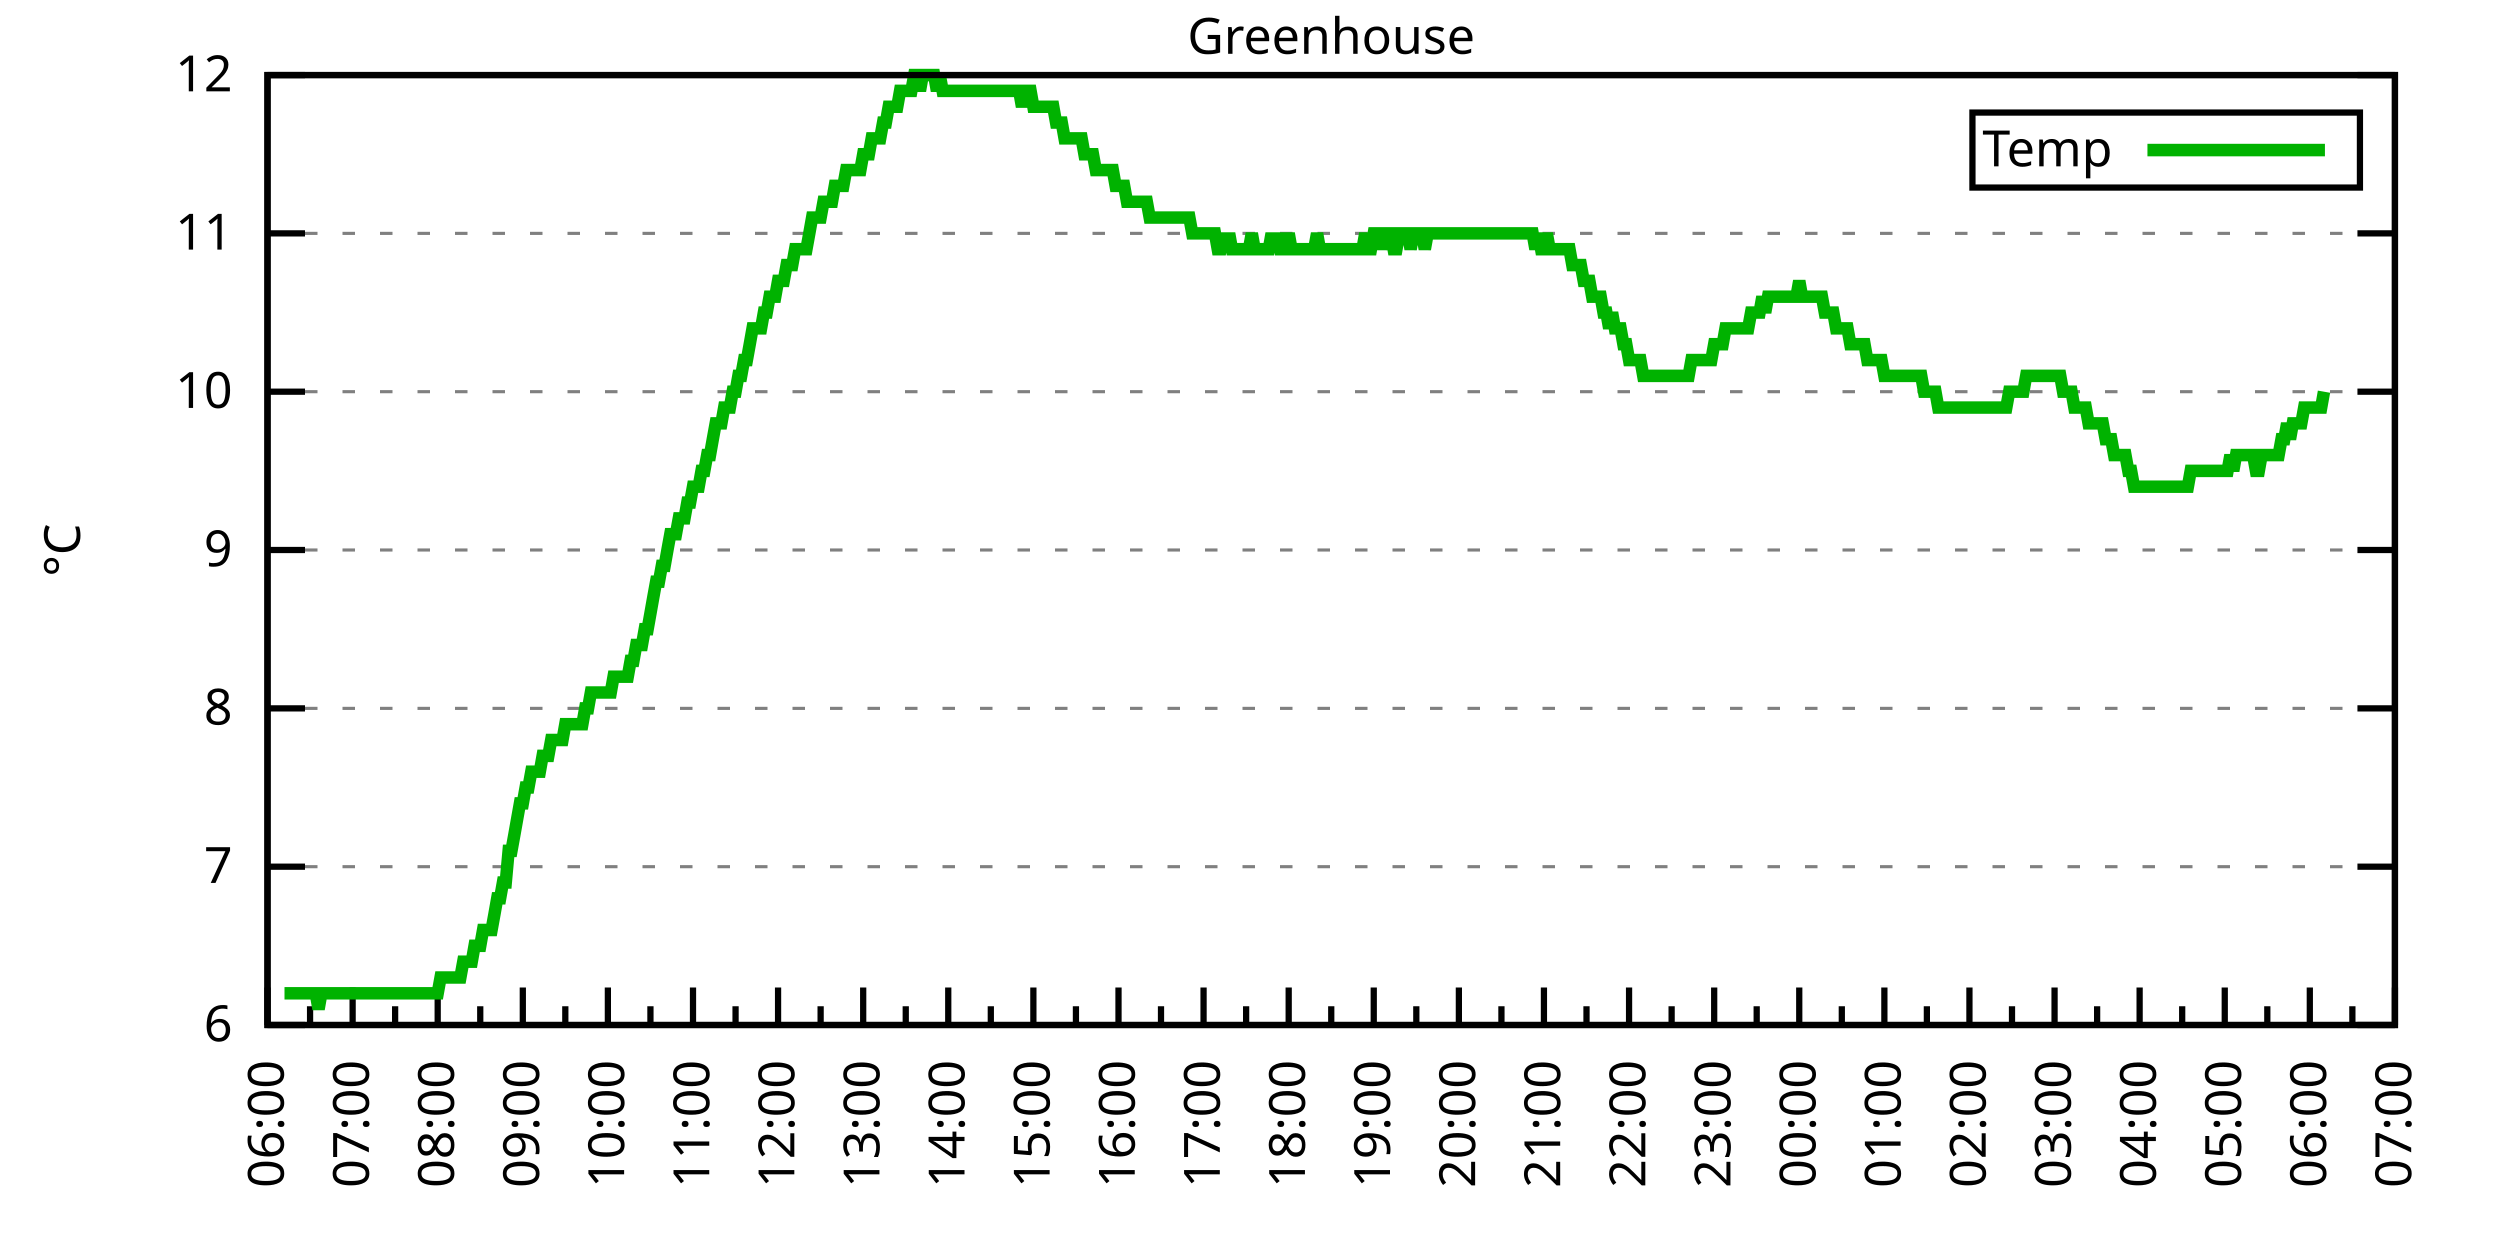
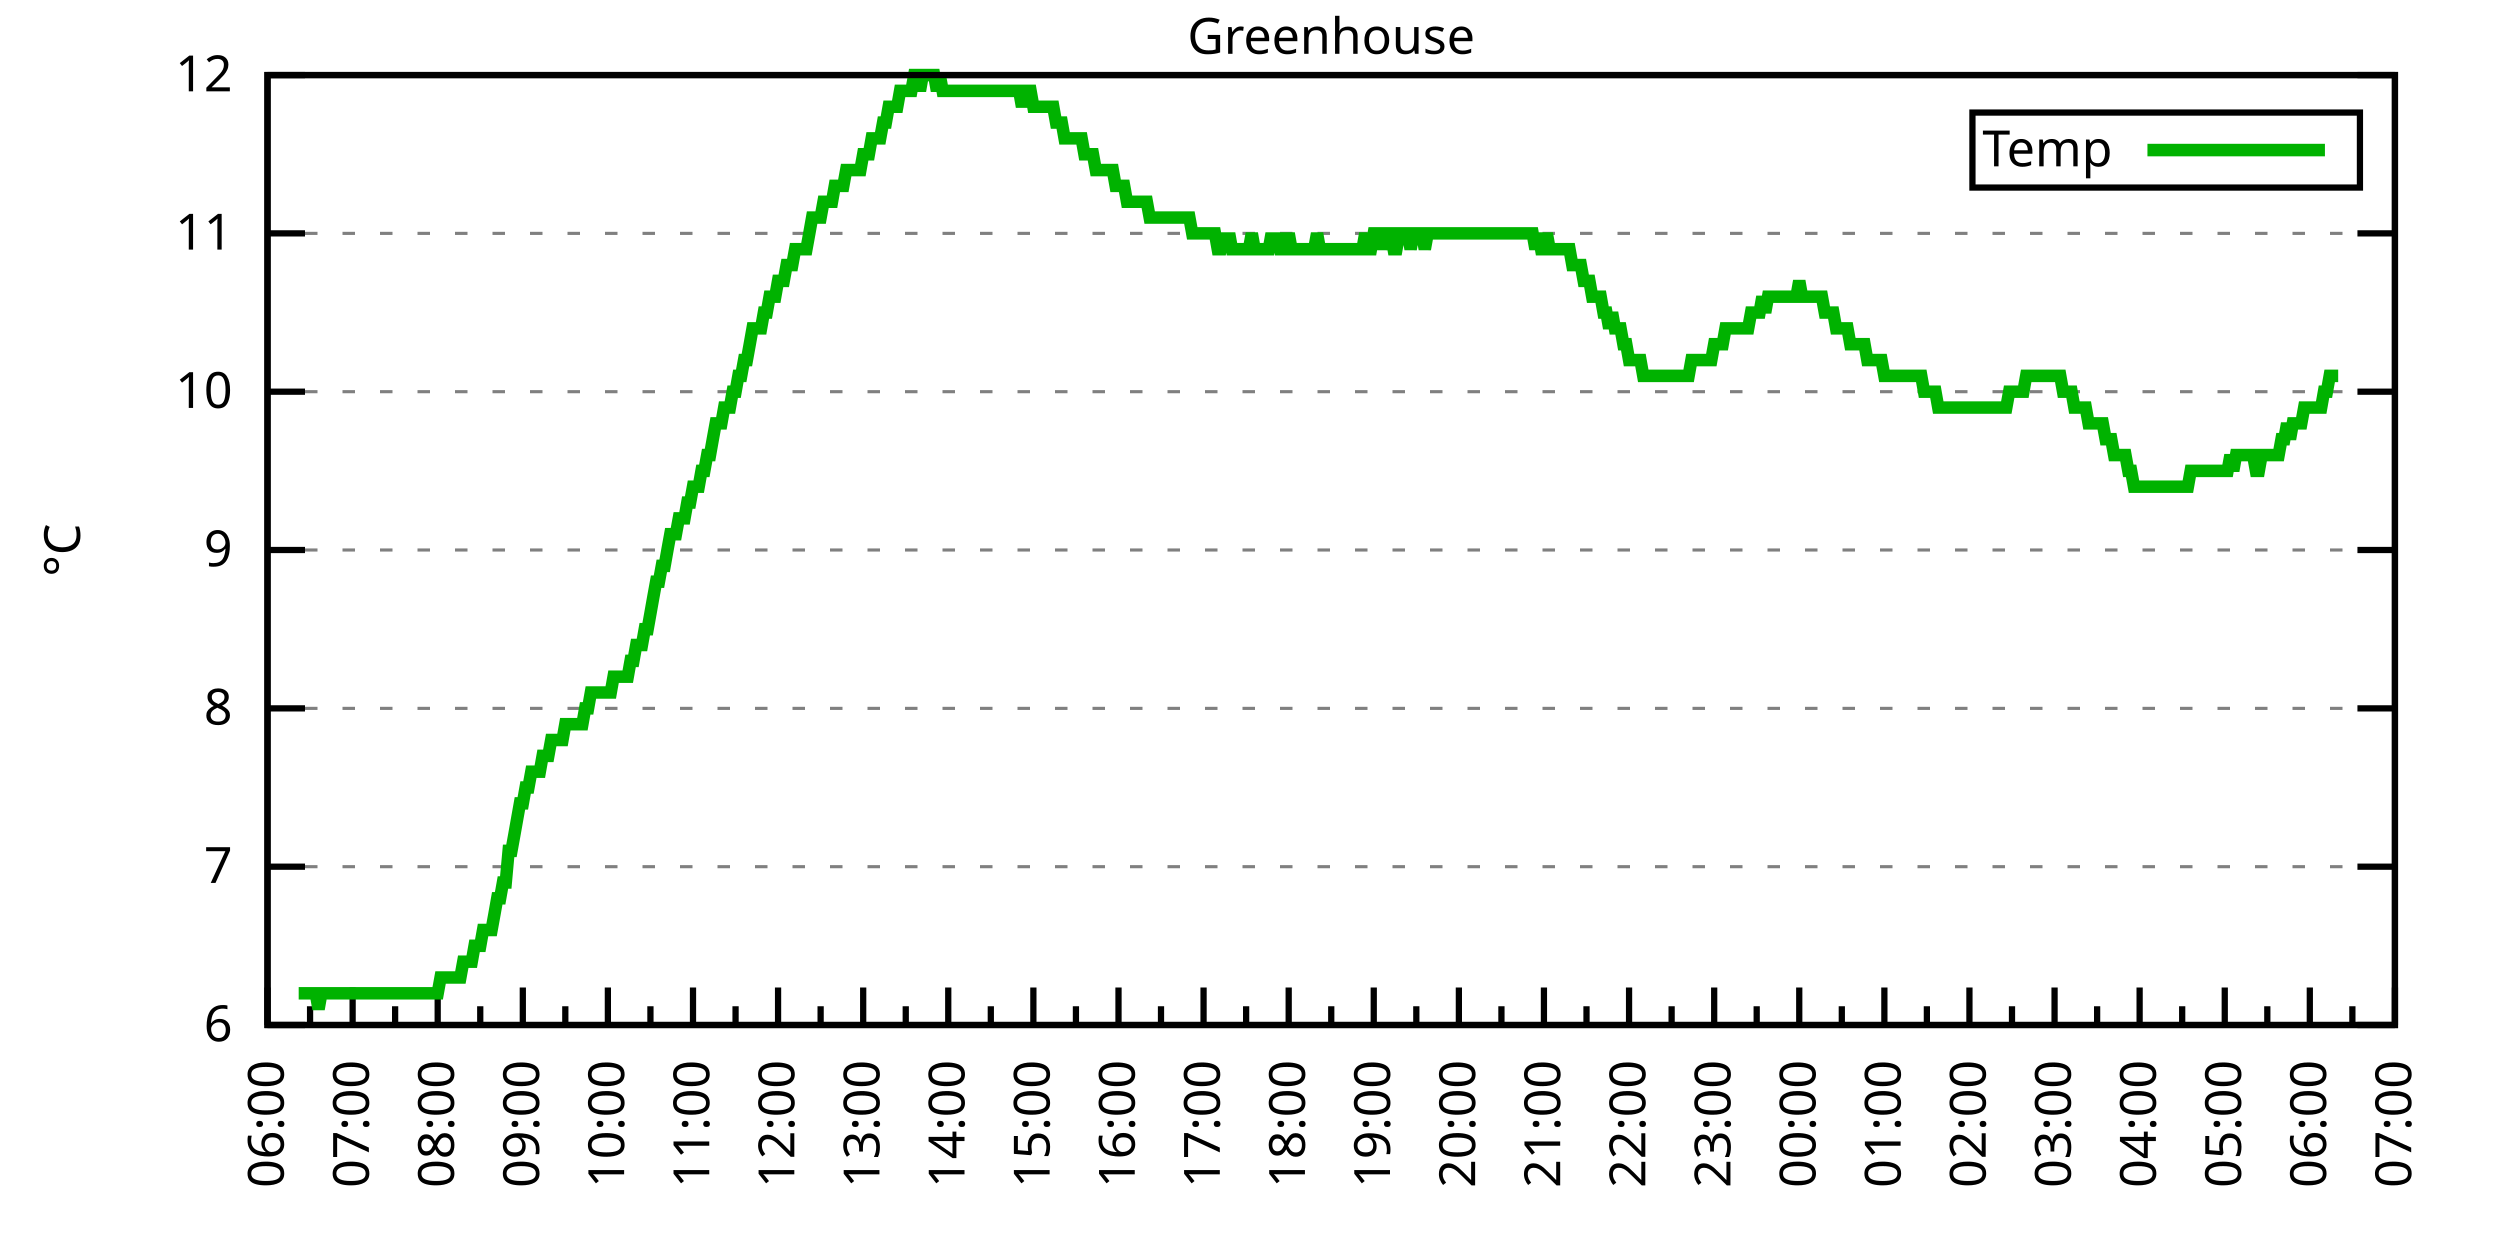
<svg xmlns="http://www.w3.org/2000/svg" xmlns:xlink="http://www.w3.org/1999/xlink" width="400" height="200" viewBox="0 0 400 200">
  <g id="gnuplot_canvas">
    <rect x="0" y="0" width="400" height="200" fill="none" />
    <defs>
      <circle id="gpDot" r="0.5" stroke-width="0.5" stroke="currentColor" />
      <path id="gpPt0" stroke-width="0.333" stroke="currentColor" d="M-1,0 h2 M0,-1 v2" />
      <path id="gpPt1" stroke-width="0.333" stroke="currentColor" d="M-1,-1 L1,1 M1,-1 L-1,1" />
      <path id="gpPt2" stroke-width="0.333" stroke="currentColor" d="M-1,0 L1,0 M0,-1 L0,1 M-1,-1 L1,1 M-1,1 L1,-1" />
      <rect id="gpPt3" stroke-width="0.333" stroke="currentColor" x="-1" y="-1" width="2" height="2" />
      <rect id="gpPt4" stroke-width="0.333" stroke="currentColor" fill="currentColor" x="-1" y="-1" width="2" height="2" />
      <circle id="gpPt5" stroke-width="0.333" stroke="currentColor" cx="0" cy="0" r="1" />
      <use xlink:href="#gpPt5" id="gpPt6" fill="currentColor" stroke="none" />
      <path id="gpPt7" stroke-width="0.333" stroke="currentColor" d="M0,-1.33 L-1.33,0.67 L1.33,0.67 z" />
      <use xlink:href="#gpPt7" id="gpPt8" fill="currentColor" stroke="none" />
      <use xlink:href="#gpPt7" id="gpPt9" stroke="currentColor" transform="rotate(180)" />
      <use xlink:href="#gpPt9" id="gpPt10" fill="currentColor" stroke="none" />
      <use xlink:href="#gpPt3" id="gpPt11" stroke="currentColor" transform="rotate(45)" />
      <use xlink:href="#gpPt11" id="gpPt12" fill="currentColor" stroke="none" />
      <path id="gpPt13" stroke-width="0.333" stroke="currentColor" d="M0,1.330 L1.265,0.411 L0.782,-1.067 L-0.782,-1.076 L-1.265,0.411 z" />
      <use xlink:href="#gpPt13" id="gpPt14" fill="currentColor" stroke="none" />
      <filter id="textbox" filterUnits="objectBoundingBox" x="0" y="0" height="1" width="1">
        <feFlood flood-color="white" flood-opacity="1" result="bgnd" />
        <feComposite in="SourceGraphic" in2="bgnd" operator="atop" />
      </filter>
      <filter id="greybox" filterUnits="objectBoundingBox" x="0" y="0" height="1" width="1">
        <feFlood flood-color="lightgrey" flood-opacity="1" result="grey" />
        <feComposite in="SourceGraphic" in2="grey" operator="atop" />
      </filter>
    </defs>
    <g fill="none" color="white" stroke="currentColor" stroke-width="1.00" stroke-linecap="butt" stroke-linejoin="miter">
</g>
    <g fill="none" color="black" stroke="currentColor" stroke-width="1.00" stroke-linecap="butt" stroke-linejoin="miter">
      <g stroke="none" shape-rendering="crispEdges">
        <polygon fill="rgb(255, 255, 255)" points="42.80,164.00 383.18,164.00 383.18,12.02 42.80,12.02 " />
      </g>
    </g>
    <g fill="none" color="black" stroke="currentColor" stroke-width="1.00" stroke-linecap="butt" stroke-linejoin="miter">
</g>
    <g fill="none" color="black" stroke="black" stroke-width="0.50" stroke-linecap="butt" stroke-linejoin="miter">
</g>
    <g fill="none" color="gray" stroke="currentColor" stroke-width="0.50" stroke-linecap="butt" stroke-linejoin="miter">
      <path stroke="gray" stroke-dasharray="2,4" class="gridline" d="M42.80,164.00 L383.19,164.00  " />
    </g>
    <g fill="none" color="gray" stroke="gray" stroke-width="1.00" stroke-linecap="butt" stroke-linejoin="miter">
</g>
    <g fill="none" color="black" stroke="currentColor" stroke-width="1.00" stroke-linecap="butt" stroke-linejoin="miter">
      <path stroke="black" d="M42.80,164.00 L48.80,164.00 M383.19,164.00 L377.19,164.00  " />
      <g transform="translate(37.20,166.60)" stroke="none" fill="black" font-family="Sans" font-size="8.00" text-anchor="end">
        <text>
          <tspan font-family="Sans"> 6</tspan>
        </text>
      </g>
    </g>
    <g fill="none" color="black" stroke="currentColor" stroke-width="1.00" stroke-linecap="butt" stroke-linejoin="miter">
</g>
    <g fill="none" color="black" stroke="black" stroke-width="0.50" stroke-linecap="butt" stroke-linejoin="miter">
</g>
    <g fill="none" color="gray" stroke="currentColor" stroke-width="0.50" stroke-linecap="butt" stroke-linejoin="miter">
      <path stroke="gray" stroke-dasharray="2,4" class="gridline" d="M42.80,138.67 L383.19,138.67  " />
    </g>
    <g fill="none" color="gray" stroke="gray" stroke-width="1.00" stroke-linecap="butt" stroke-linejoin="miter">
</g>
    <g fill="none" color="black" stroke="currentColor" stroke-width="1.00" stroke-linecap="butt" stroke-linejoin="miter">
      <path stroke="black" d="M42.80,138.67 L48.80,138.67 M383.19,138.67 L377.19,138.67  " />
      <g transform="translate(37.20,141.27)" stroke="none" fill="black" font-family="Sans" font-size="8.00" text-anchor="end">
        <text>
          <tspan font-family="Sans"> 7</tspan>
        </text>
      </g>
    </g>
    <g fill="none" color="black" stroke="currentColor" stroke-width="1.00" stroke-linecap="butt" stroke-linejoin="miter">
</g>
    <g fill="none" color="black" stroke="black" stroke-width="0.50" stroke-linecap="butt" stroke-linejoin="miter">
</g>
    <g fill="none" color="gray" stroke="currentColor" stroke-width="0.50" stroke-linecap="butt" stroke-linejoin="miter">
      <path stroke="gray" stroke-dasharray="2,4" class="gridline" d="M42.80,113.34 L383.19,113.34  " />
    </g>
    <g fill="none" color="gray" stroke="gray" stroke-width="1.00" stroke-linecap="butt" stroke-linejoin="miter">
</g>
    <g fill="none" color="black" stroke="currentColor" stroke-width="1.00" stroke-linecap="butt" stroke-linejoin="miter">
      <path stroke="black" d="M42.80,113.34 L48.80,113.34 M383.19,113.34 L377.19,113.34  " />
      <g transform="translate(37.20,115.94)" stroke="none" fill="black" font-family="Sans" font-size="8.00" text-anchor="end">
        <text>
          <tspan font-family="Sans"> 8</tspan>
        </text>
      </g>
    </g>
    <g fill="none" color="black" stroke="currentColor" stroke-width="1.00" stroke-linecap="butt" stroke-linejoin="miter">
</g>
    <g fill="none" color="black" stroke="black" stroke-width="0.50" stroke-linecap="butt" stroke-linejoin="miter">
</g>
    <g fill="none" color="gray" stroke="currentColor" stroke-width="0.50" stroke-linecap="butt" stroke-linejoin="miter">
      <path stroke="gray" stroke-dasharray="2,4" class="gridline" d="M42.80,88.00 L383.19,88.00  " />
    </g>
    <g fill="none" color="gray" stroke="gray" stroke-width="1.00" stroke-linecap="butt" stroke-linejoin="miter">
</g>
    <g fill="none" color="black" stroke="currentColor" stroke-width="1.00" stroke-linecap="butt" stroke-linejoin="miter">
      <path stroke="black" d="M42.80,88.00 L48.80,88.00 M383.19,88.00 L377.19,88.00  " />
      <g transform="translate(37.20,90.60)" stroke="none" fill="black" font-family="Sans" font-size="8.00" text-anchor="end">
        <text>
          <tspan font-family="Sans"> 9</tspan>
        </text>
      </g>
    </g>
    <g fill="none" color="black" stroke="currentColor" stroke-width="1.00" stroke-linecap="butt" stroke-linejoin="miter">
</g>
    <g fill="none" color="black" stroke="black" stroke-width="0.50" stroke-linecap="butt" stroke-linejoin="miter">
</g>
    <g fill="none" color="gray" stroke="currentColor" stroke-width="0.50" stroke-linecap="butt" stroke-linejoin="miter">
      <path stroke="gray" stroke-dasharray="2,4" class="gridline" d="M42.80,62.67 L383.19,62.67  " />
    </g>
    <g fill="none" color="gray" stroke="gray" stroke-width="1.00" stroke-linecap="butt" stroke-linejoin="miter">
</g>
    <g fill="none" color="black" stroke="currentColor" stroke-width="1.00" stroke-linecap="butt" stroke-linejoin="miter">
      <path stroke="black" d="M42.80,62.67 L48.80,62.67 M383.19,62.67 L377.19,62.67  " />
      <g transform="translate(37.20,65.27)" stroke="none" fill="black" font-family="Sans" font-size="8.00" text-anchor="end">
        <text>
          <tspan font-family="Sans"> 10</tspan>
        </text>
      </g>
    </g>
    <g fill="none" color="black" stroke="currentColor" stroke-width="1.00" stroke-linecap="butt" stroke-linejoin="miter">
</g>
    <g fill="none" color="black" stroke="black" stroke-width="0.50" stroke-linecap="butt" stroke-linejoin="miter">
</g>
    <g fill="none" color="gray" stroke="currentColor" stroke-width="0.50" stroke-linecap="butt" stroke-linejoin="miter">
      <path stroke="gray" stroke-dasharray="2,4" class="gridline" d="M42.80,37.34 L383.19,37.34  " />
    </g>
    <g fill="none" color="gray" stroke="gray" stroke-width="1.00" stroke-linecap="butt" stroke-linejoin="miter">
</g>
    <g fill="none" color="black" stroke="currentColor" stroke-width="1.00" stroke-linecap="butt" stroke-linejoin="miter">
      <path stroke="black" d="M42.80,37.34 L48.80,37.34 M383.19,37.34 L377.19,37.34  " />
      <g transform="translate(37.20,39.94)" stroke="none" fill="black" font-family="Sans" font-size="8.00" text-anchor="end">
        <text>
          <tspan font-family="Sans"> 11</tspan>
        </text>
      </g>
    </g>
    <g fill="none" color="black" stroke="currentColor" stroke-width="1.00" stroke-linecap="butt" stroke-linejoin="miter">
</g>
    <g fill="none" color="black" stroke="black" stroke-width="0.50" stroke-linecap="butt" stroke-linejoin="miter">
</g>
    <g fill="none" color="gray" stroke="currentColor" stroke-width="0.50" stroke-linecap="butt" stroke-linejoin="miter">
      <path stroke="gray" stroke-dasharray="2,4" class="gridline" d="M42.80,12.01 L383.19,12.01  " />
    </g>
    <g fill="none" color="gray" stroke="gray" stroke-width="1.00" stroke-linecap="butt" stroke-linejoin="miter">
</g>
    <g fill="none" color="black" stroke="currentColor" stroke-width="1.00" stroke-linecap="butt" stroke-linejoin="miter">
      <path stroke="black" d="M42.80,12.01 L48.80,12.01 M383.19,12.01 L377.19,12.01  " />
      <g transform="translate(37.20,14.61)" stroke="none" fill="black" font-family="Sans" font-size="8.00" text-anchor="end">
        <text>
          <tspan font-family="Sans"> 12</tspan>
        </text>
      </g>
    </g>
    <g fill="none" color="black" stroke="currentColor" stroke-width="1.00" stroke-linecap="butt" stroke-linejoin="miter">
      <path stroke="black" d="M42.80,164.00 L42.80,158.00  " />
      <g transform="translate(45.40,169.60) rotate(270)" stroke="none" fill="black" font-family="Sans" font-size="8.00" text-anchor="end">
        <text>
          <tspan font-family="Sans">06:00</tspan>
        </text>
      </g>
    </g>
    <g fill="none" color="black" stroke="currentColor" stroke-width="1.00" stroke-linecap="butt" stroke-linejoin="miter">
      <path stroke="black" d="M49.61,164.00 L49.61,161.00 M56.42,164.00 L56.42,158.00  " />
      <g transform="translate(59.02,169.60) rotate(270)" stroke="none" fill="black" font-family="Sans" font-size="8.00" text-anchor="end">
        <text>
          <tspan font-family="Sans">07:00</tspan>
        </text>
      </g>
    </g>
    <g fill="none" color="black" stroke="currentColor" stroke-width="1.00" stroke-linecap="butt" stroke-linejoin="miter">
      <path stroke="black" d="M63.22,164.00 L63.22,161.00 M70.03,164.00 L70.03,158.00  " />
      <g transform="translate(72.63,169.60) rotate(270)" stroke="none" fill="black" font-family="Sans" font-size="8.00" text-anchor="end">
        <text>
          <tspan font-family="Sans">08:00</tspan>
        </text>
      </g>
    </g>
    <g fill="none" color="black" stroke="currentColor" stroke-width="1.00" stroke-linecap="butt" stroke-linejoin="miter">
      <path stroke="black" d="M76.84,164.00 L76.84,161.00 M83.65,164.00 L83.65,158.00  " />
      <g transform="translate(86.25,169.60) rotate(270)" stroke="none" fill="black" font-family="Sans" font-size="8.00" text-anchor="end">
        <text>
          <tspan font-family="Sans">09:00</tspan>
        </text>
      </g>
    </g>
    <g fill="none" color="black" stroke="currentColor" stroke-width="1.00" stroke-linecap="butt" stroke-linejoin="miter">
      <path stroke="black" d="M90.45,164.00 L90.45,161.00 M97.26,164.00 L97.26,158.00  " />
      <g transform="translate(99.86,169.60) rotate(270)" stroke="none" fill="black" font-family="Sans" font-size="8.00" text-anchor="end">
        <text>
          <tspan font-family="Sans">10:00</tspan>
        </text>
      </g>
    </g>
    <g fill="none" color="black" stroke="currentColor" stroke-width="1.00" stroke-linecap="butt" stroke-linejoin="miter">
      <path stroke="black" d="M104.07,164.00 L104.07,161.00 M110.88,164.00 L110.88,158.00  " />
      <g transform="translate(113.48,169.60) rotate(270)" stroke="none" fill="black" font-family="Sans" font-size="8.00" text-anchor="end">
        <text>
          <tspan font-family="Sans">11:00</tspan>
        </text>
      </g>
    </g>
    <g fill="none" color="black" stroke="currentColor" stroke-width="1.00" stroke-linecap="butt" stroke-linejoin="miter">
      <path stroke="black" d="M117.69,164.00 L117.69,161.00 M124.49,164.00 L124.49,158.00  " />
      <g transform="translate(127.09,169.60) rotate(270)" stroke="none" fill="black" font-family="Sans" font-size="8.00" text-anchor="end">
        <text>
          <tspan font-family="Sans">12:00</tspan>
        </text>
      </g>
    </g>
    <g fill="none" color="black" stroke="currentColor" stroke-width="1.00" stroke-linecap="butt" stroke-linejoin="miter">
      <path stroke="black" d="M131.30,164.00 L131.30,161.00 M138.11,164.00 L138.11,158.00  " />
      <g transform="translate(140.71,169.60) rotate(270)" stroke="none" fill="black" font-family="Sans" font-size="8.00" text-anchor="end">
        <text>
          <tspan font-family="Sans">13:00</tspan>
        </text>
      </g>
    </g>
    <g fill="none" color="black" stroke="currentColor" stroke-width="1.00" stroke-linecap="butt" stroke-linejoin="miter">
      <path stroke="black" d="M144.92,164.00 L144.92,161.00 M151.72,164.00 L151.72,158.00  " />
      <g transform="translate(154.32,169.60) rotate(270)" stroke="none" fill="black" font-family="Sans" font-size="8.00" text-anchor="end">
        <text>
          <tspan font-family="Sans">14:00</tspan>
        </text>
      </g>
    </g>
    <g fill="none" color="black" stroke="currentColor" stroke-width="1.00" stroke-linecap="butt" stroke-linejoin="miter">
      <path stroke="black" d="M158.53,164.00 L158.53,161.00 M165.34,164.00 L165.34,158.00  " />
      <g transform="translate(167.94,169.60) rotate(270)" stroke="none" fill="black" font-family="Sans" font-size="8.00" text-anchor="end">
        <text>
          <tspan font-family="Sans">15:00</tspan>
        </text>
      </g>
    </g>
    <g fill="none" color="black" stroke="currentColor" stroke-width="1.00" stroke-linecap="butt" stroke-linejoin="miter">
      <path stroke="black" d="M172.15,164.00 L172.15,161.00 M178.96,164.00 L178.96,158.00  " />
      <g transform="translate(181.56,169.60) rotate(270)" stroke="none" fill="black" font-family="Sans" font-size="8.00" text-anchor="end">
        <text>
          <tspan font-family="Sans">16:00</tspan>
        </text>
      </g>
    </g>
    <g fill="none" color="black" stroke="currentColor" stroke-width="1.00" stroke-linecap="butt" stroke-linejoin="miter">
      <path stroke="black" d="M185.76,164.00 L185.76,161.00 M192.57,164.00 L192.57,158.00  " />
      <g transform="translate(195.17,169.60) rotate(270)" stroke="none" fill="black" font-family="Sans" font-size="8.00" text-anchor="end">
        <text>
          <tspan font-family="Sans">17:00</tspan>
        </text>
      </g>
    </g>
    <g fill="none" color="black" stroke="currentColor" stroke-width="1.00" stroke-linecap="butt" stroke-linejoin="miter">
      <path stroke="black" d="M199.38,164.00 L199.38,161.00 M206.19,164.00 L206.19,158.00  " />
      <g transform="translate(208.79,169.60) rotate(270)" stroke="none" fill="black" font-family="Sans" font-size="8.00" text-anchor="end">
        <text>
          <tspan font-family="Sans">18:00</tspan>
        </text>
      </g>
    </g>
    <g fill="none" color="black" stroke="currentColor" stroke-width="1.00" stroke-linecap="butt" stroke-linejoin="miter">
      <path stroke="black" d="M213.00,164.00 L213.00,161.00 M219.80,164.00 L219.80,158.00  " />
      <g transform="translate(222.40,169.60) rotate(270)" stroke="none" fill="black" font-family="Sans" font-size="8.00" text-anchor="end">
        <text>
          <tspan font-family="Sans">19:00</tspan>
        </text>
      </g>
    </g>
    <g fill="none" color="black" stroke="currentColor" stroke-width="1.00" stroke-linecap="butt" stroke-linejoin="miter">
      <path stroke="black" d="M226.61,164.00 L226.61,161.00 M233.42,164.00 L233.42,158.00  " />
      <g transform="translate(236.02,169.60) rotate(270)" stroke="none" fill="black" font-family="Sans" font-size="8.00" text-anchor="end">
        <text>
          <tspan font-family="Sans">20:00</tspan>
        </text>
      </g>
    </g>
    <g fill="none" color="black" stroke="currentColor" stroke-width="1.00" stroke-linecap="butt" stroke-linejoin="miter">
      <path stroke="black" d="M240.23,164.00 L240.23,161.00 M247.03,164.00 L247.03,158.00  " />
      <g transform="translate(249.63,169.60) rotate(270)" stroke="none" fill="black" font-family="Sans" font-size="8.00" text-anchor="end">
        <text>
          <tspan font-family="Sans">21:00</tspan>
        </text>
      </g>
    </g>
    <g fill="none" color="black" stroke="currentColor" stroke-width="1.00" stroke-linecap="butt" stroke-linejoin="miter">
      <path stroke="black" d="M253.84,164.00 L253.84,161.00 M260.65,164.00 L260.65,158.00  " />
      <g transform="translate(263.25,169.60) rotate(270)" stroke="none" fill="black" font-family="Sans" font-size="8.00" text-anchor="end">
        <text>
          <tspan font-family="Sans">22:00</tspan>
        </text>
      </g>
    </g>
    <g fill="none" color="black" stroke="currentColor" stroke-width="1.00" stroke-linecap="butt" stroke-linejoin="miter">
      <path stroke="black" d="M267.46,164.00 L267.46,161.00 M274.27,164.00 L274.27,158.00  " />
      <g transform="translate(276.87,169.60) rotate(270)" stroke="none" fill="black" font-family="Sans" font-size="8.00" text-anchor="end">
        <text>
          <tspan font-family="Sans">23:00</tspan>
        </text>
      </g>
    </g>
    <g fill="none" color="black" stroke="currentColor" stroke-width="1.00" stroke-linecap="butt" stroke-linejoin="miter">
      <path stroke="black" d="M281.07,164.00 L281.07,161.00 M287.88,164.00 L287.88,158.00  " />
      <g transform="translate(290.48,169.60) rotate(270)" stroke="none" fill="black" font-family="Sans" font-size="8.00" text-anchor="end">
        <text>
          <tspan font-family="Sans">00:00</tspan>
        </text>
      </g>
    </g>
    <g fill="none" color="black" stroke="currentColor" stroke-width="1.00" stroke-linecap="butt" stroke-linejoin="miter">
      <path stroke="black" d="M294.69,164.00 L294.69,161.00 M301.50,164.00 L301.50,158.00  " />
      <g transform="translate(304.10,169.60) rotate(270)" stroke="none" fill="black" font-family="Sans" font-size="8.00" text-anchor="end">
        <text>
          <tspan font-family="Sans">01:00</tspan>
        </text>
      </g>
    </g>
    <g fill="none" color="black" stroke="currentColor" stroke-width="1.00" stroke-linecap="butt" stroke-linejoin="miter">
      <path stroke="black" d="M308.30,164.00 L308.30,161.00 M315.11,164.00 L315.11,158.00  " />
      <g transform="translate(317.71,169.60) rotate(270)" stroke="none" fill="black" font-family="Sans" font-size="8.00" text-anchor="end">
        <text>
          <tspan font-family="Sans">02:00</tspan>
        </text>
      </g>
    </g>
    <g fill="none" color="black" stroke="currentColor" stroke-width="1.00" stroke-linecap="butt" stroke-linejoin="miter">
      <path stroke="black" d="M321.92,164.00 L321.92,161.00 M328.73,164.00 L328.73,158.00  " />
      <g transform="translate(331.33,169.60) rotate(270)" stroke="none" fill="black" font-family="Sans" font-size="8.00" text-anchor="end">
        <text>
          <tspan font-family="Sans">03:00</tspan>
        </text>
      </g>
    </g>
    <g fill="none" color="black" stroke="currentColor" stroke-width="1.00" stroke-linecap="butt" stroke-linejoin="miter">
      <path stroke="black" d="M335.54,164.00 L335.54,161.00 M342.34,164.00 L342.34,158.00  " />
      <g transform="translate(344.94,169.60) rotate(270)" stroke="none" fill="black" font-family="Sans" font-size="8.00" text-anchor="end">
        <text>
          <tspan font-family="Sans">04:00</tspan>
        </text>
      </g>
    </g>
    <g fill="none" color="black" stroke="currentColor" stroke-width="1.00" stroke-linecap="butt" stroke-linejoin="miter">
      <path stroke="black" d="M349.15,164.00 L349.15,161.00 M355.96,164.00 L355.96,158.00  " />
      <g transform="translate(358.56,169.60) rotate(270)" stroke="none" fill="black" font-family="Sans" font-size="8.00" text-anchor="end">
        <text>
          <tspan font-family="Sans">05:00</tspan>
        </text>
      </g>
    </g>
    <g fill="none" color="black" stroke="currentColor" stroke-width="1.00" stroke-linecap="butt" stroke-linejoin="miter">
      <path stroke="black" d="M362.77,164.00 L362.77,161.00 M369.57,164.00 L369.57,158.00  " />
      <g transform="translate(372.17,169.60) rotate(270)" stroke="none" fill="black" font-family="Sans" font-size="8.00" text-anchor="end">
        <text>
          <tspan font-family="Sans">06:00</tspan>
        </text>
      </g>
    </g>
    <g fill="none" color="black" stroke="currentColor" stroke-width="1.00" stroke-linecap="butt" stroke-linejoin="miter">
      <path stroke="black" d="M376.38,164.00 L376.38,161.00 M383.19,164.00 L383.19,158.00  " />
      <g transform="translate(385.79,169.60) rotate(270)" stroke="none" fill="black" font-family="Sans" font-size="8.00" text-anchor="end">
        <text>
          <tspan font-family="Sans">07:00</tspan>
        </text>
      </g>
    </g>
    <g fill="none" color="black" stroke="currentColor" stroke-width="1.00" stroke-linecap="butt" stroke-linejoin="miter">
</g>
    <g fill="none" color="black" stroke="currentColor" stroke-width="1.00" stroke-linecap="butt" stroke-linejoin="miter">
      <path stroke="black" d="M42.80,12.01 L42.80,164.00 L383.19,164.00 L383.19,12.01 L42.80,12.01 Z  " />
    </g>
    <g fill="none" color="black" stroke="currentColor" stroke-width="1.00" stroke-linecap="butt" stroke-linejoin="miter">
      <g transform="translate(12.80,88.01) rotate(270)" stroke="none" fill="black" font-family="Sans" font-size="8.00" text-anchor="middle">
        <text>
          <tspan font-family="Sans">°C</tspan>
        </text>
      </g>
    </g>
    <g fill="none" color="black" stroke="currentColor" stroke-width="1.00" stroke-linecap="butt" stroke-linejoin="miter">
</g>
    <g fill="none" color="black" stroke="currentColor" stroke-width="1.00" stroke-linecap="butt" stroke-linejoin="miter">
      <path stroke="black" d="M315.59,30.01 L315.59,18.01 L377.59,18.01 L377.59,30.01 L315.59,30.01 Z  " />
    </g>
    <g id="Greenhouse_plot_1">
      <g fill="none" color="white" stroke="black" stroke-width="2.00" stroke-linecap="butt" stroke-linejoin="miter">
</g>
      <g fill="none" color="black" stroke="currentColor" stroke-width="2.00" stroke-linecap="butt" stroke-linejoin="miter">
        <g transform="translate(337.99,26.61)" stroke="none" fill="black" font-family="Sans" font-size="8.00" text-anchor="end">
          <text>
            <tspan font-family="Sans">Temp</tspan>
          </text>
        </g>
      </g>
      <g fill="none" color="black" stroke="currentColor" stroke-width="2.00" stroke-linecap="butt" stroke-linejoin="miter">
-         <path stroke="rgb(  0, 178,   0)" d="M343.59,24.01 L371.99,24.01 M45.52,158.93 L45.98,158.93 L46.43,158.93 L46.88,158.93 L47.34,158.93 L47.79,158.93   L48.25,158.93 L48.70,158.93 L49.15,158.93 L49.61,158.93 L50.06,158.93 L50.52,158.93 L50.97,161.47 L51.42,158.93   L51.88,158.93 L52.33,158.93 L52.78,158.93 L53.24,158.93 L53.69,158.93 L54.15,158.93 L54.60,158.93 L55.05,158.93   L55.51,158.93 L55.96,158.93 L56.42,158.93 L56.87,158.93 L57.32,158.93 L57.78,158.93 L58.23,158.93 L58.68,158.93   L59.14,158.93 L59.59,158.93 L60.05,158.93 L60.50,158.93 L60.95,158.93 L61.41,158.93 L61.86,158.93 L62.32,158.93   L62.77,158.93 L63.22,158.93 L63.68,158.93 L64.13,158.93 L64.58,158.93 L65.04,158.93 L65.49,158.93 L65.95,158.93   L66.40,158.93 L66.85,158.93 L67.31,158.93 L67.76,158.93 L68.22,158.93 L68.67,158.93 L69.12,158.93 L69.58,158.93   L70.03,158.93 L70.49,156.40 L70.94,156.40 L71.39,156.40 L71.85,156.40 L72.30,156.40 L72.75,156.40 L73.21,156.40   L73.66,156.40 L74.12,153.87 L74.57,153.87 L75.02,153.87 L75.48,153.87 L75.93,151.33 L76.39,151.33 L76.84,151.33   L77.29,148.80 L77.75,148.80 L78.20,148.80 L78.65,148.80 L79.11,146.27 L79.56,143.73 L80.02,143.73 L80.47,141.20   L80.92,141.20 L81.38,136.14 L81.83,136.14 L82.29,133.60 L82.74,131.07 L83.19,128.54 L83.65,128.54 L84.10,126.00   L84.55,126.00 L85.01,123.47 L85.46,123.47 L85.92,123.47 L86.37,123.47 L86.82,120.94 L87.28,120.94 L87.73,120.94   L88.19,118.40 L88.64,118.40 L89.09,118.40 L89.55,118.40 L90.00,118.40 L90.45,115.87 L90.91,115.87 L91.36,115.87   L91.82,115.87 L92.27,115.87 L92.72,115.87 L93.18,115.87 L93.63,113.34 L94.09,113.34 L94.54,110.80 L94.99,110.80   L95.45,110.80 L95.90,110.80 L96.35,110.80 L96.81,110.80 L97.26,110.80 L97.72,110.80 L98.17,108.27 L98.62,108.27   L99.08,108.27 L99.53,108.27 L99.99,108.27 L100.44,108.27 L100.89,105.74 L101.35,105.74 L101.80,103.20 L102.25,103.20   L102.71,103.20 L103.16,100.67 L103.62,100.67 L104.07,98.14 L104.52,95.60 L104.98,93.07 L105.43,93.07 L105.89,90.54   L106.34,90.54 L106.79,88.00 L107.25,85.47 L107.70,85.47 L108.15,85.47 L108.61,82.94 L109.06,82.94 L109.52,82.94   L109.97,80.41 L110.42,80.41 L110.88,77.87 L111.33,77.87 L111.79,77.87 L112.24,75.34 L112.69,75.34 L113.15,72.81   L113.60,72.81 L114.05,70.27 L114.51,67.74 L114.96,67.74 L115.42,67.74 L115.87,65.21 L116.32,65.21 L116.78,65.21   L117.23,62.67 L117.69,62.67 L118.14,60.14 L118.59,60.14 L119.05,57.61 L119.50,57.61 L119.96,55.07 L120.41,52.54   L120.86,52.54 L121.32,52.54 L121.77,52.54 L122.22,50.01 L122.68,50.01 L123.13,47.47 L123.59,47.47 L124.04,47.47   L124.49,44.94 L124.95,44.94 L125.40,44.94 L125.86,42.41 L126.31,42.41 L126.76,42.41 L127.22,39.87 L127.67,39.87   L128.12,39.87 L128.58,39.87 L129.03,39.87 L129.49,37.34 L129.94,34.81 L130.39,34.81 L130.85,34.81 L131.30,34.81   L131.76,32.28 L132.21,32.28 L132.66,32.28 L133.12,32.28 L133.57,29.74 L134.02,29.74 L134.48,29.74 L134.93,29.74   L135.39,27.21 L135.84,27.21 L136.29,27.21 L136.75,27.21 L137.20,27.21 L137.66,27.21 L138.11,24.68 L138.56,24.68   L139.02,24.68 L139.47,22.14 L139.92,22.14 L140.38,22.14 L140.83,22.14 L141.29,19.61 L141.74,19.61 L142.19,17.08   L142.65,17.08 L143.10,17.08 L143.56,17.08 L144.01,14.54 L144.46,14.54 L144.92,14.54 L145.37,14.54 L145.82,14.54   L146.28,12.01 L146.73,12.01 L147.19,14.54 L147.64,12.01 L148.09,12.01 L148.55,12.01 L149.00,12.01 L149.46,12.01   L149.91,14.54 L150.36,12.01 L150.82,14.54 L151.27,14.54 L151.72,14.54 L152.18,14.54 L152.63,14.54 L153.09,14.54   L153.54,14.54 L153.99,14.54 L154.45,14.54 L154.90,14.54 L155.36,14.54 L155.81,14.54 L156.26,14.54 L156.72,14.54   L157.17,14.54 L157.62,14.54 L158.08,14.54 L158.53,14.54 L158.99,14.54 L159.44,14.54 L159.89,14.54 L160.35,14.54   L160.80,14.54 L161.26,14.54 L161.71,14.54 L162.16,14.54 L162.62,14.54 L163.07,14.54 L163.52,17.08 L163.98,14.54   L164.43,14.54 L164.89,14.54 L165.34,17.08 L165.79,17.08 L166.25,17.08 L166.70,17.08 L167.16,17.08 L167.61,17.08   L168.06,17.08 L168.52,17.08 L168.97,19.61 L169.43,19.61 L169.88,19.61 L170.33,22.14 L170.79,22.14 L171.24,22.14   L171.69,22.14 L172.15,22.14 L172.60,22.14 L173.06,22.14 L173.51,24.68 L173.96,24.68 L174.42,24.68 L174.87,24.68   L175.33,27.21 L175.78,27.21 L176.23,27.21 L176.69,27.21 L177.14,27.21 L177.59,27.21 L178.05,27.21 L178.50,29.74   L178.96,29.74 L179.41,29.74 L179.86,29.74 L180.32,32.28 L180.77,32.28 L181.23,32.28 L181.68,32.28 L182.13,32.28   L182.59,32.28 L183.04,32.28 L183.49,32.28 L183.95,34.81 L184.40,34.81 L184.86,34.81 L185.31,34.81 L185.76,34.81   L186.22,34.81 L186.67,34.81 L187.13,34.81 L187.58,34.81 L188.03,34.81 L188.49,34.81 L188.94,34.81 L189.39,34.81   L189.85,34.81 L190.30,34.81 L190.76,37.34 L191.21,37.34 L191.66,37.34 L192.12,37.34 L192.57,37.34 L193.03,37.34   L193.48,37.34 L193.93,37.34 L194.39,37.34 L194.84,39.87 L195.29,39.87 L195.75,37.34 L196.20,39.87 L196.66,37.34   L197.11,39.87 L197.56,39.87 L198.02,39.87 L198.47,39.87 L198.93,39.87 L199.38,39.87 L199.83,39.87 L200.29,37.34   L200.74,39.87 L201.19,39.87 L201.65,39.87 L202.10,39.87 L202.56,39.87 L203.01,39.87 L203.46,37.34 L203.92,39.87   L204.37,37.34 L204.83,39.87 L205.28,39.87 L205.73,39.87 L206.19,37.34 L206.64,39.87 L207.09,39.87 L207.55,39.87   L208.00,39.87 L208.46,39.87 L208.91,39.87 L209.36,39.87 L209.82,39.87 L210.27,39.87 L210.73,37.34 L211.18,39.87   L211.63,39.87 L212.09,39.87 L212.54,39.87 L213.00,39.87 L213.45,39.87 L213.90,39.87 L214.36,39.87 L214.81,39.87   L215.26,39.87 L215.72,39.87 L216.17,39.87 L216.63,39.87 L217.08,39.87 L217.53,39.87 L217.99,39.87 L218.44,37.34   L218.90,39.87 L219.35,39.87 L219.80,37.34 L220.26,37.34 L220.71,37.34 L221.16,39.87 L221.62,37.34 L222.07,37.34   L222.53,37.34 L222.98,39.87 L223.43,39.87 L223.89,37.34 L224.34,37.34 L224.80,37.34 L225.25,37.34 L225.70,39.87   L226.16,37.34 L226.61,37.34 L227.06,37.34 L227.52,37.34 L227.97,39.87 L228.43,37.34 L228.88,37.34 L229.33,37.34   L229.79,37.34 L230.24,37.34 L230.70,37.34 L231.15,37.34 L231.60,37.34 L232.06,37.34 L232.51,37.34 L232.96,37.34   L233.42,37.34 L233.87,37.34 L234.33,37.34 L234.78,37.34 L235.23,37.34 L235.69,37.34 L236.14,37.34 L236.60,37.34   L237.05,37.34 L237.50,37.34 L237.96,37.34 L238.41,37.34 L238.86,37.34 L239.32,37.34 L239.77,37.34 L240.23,37.34   L240.68,37.34 L241.13,37.34 L241.59,37.34 L242.04,37.34 L242.50,37.34 L242.95,37.34 L243.40,37.34 L243.86,37.34   L244.31,37.34 L244.76,37.34 L245.22,37.34 L245.67,39.87 L246.13,37.34 L246.58,39.87 L247.03,39.87 L247.49,37.34   L247.94,39.87 L248.40,39.87 L248.85,39.87 L249.30,39.87 L249.76,39.87 L250.21,39.87 L250.66,39.87 L251.12,39.87   L251.57,42.41 L252.03,42.41 L252.48,42.41 L252.93,42.41 L253.39,44.94 L253.84,44.94 L254.30,44.94 L254.75,47.47   L255.20,47.47 L255.66,47.47 L256.11,47.47 L256.56,50.01 L257.02,50.01 L257.47,52.54 L257.93,50.01 L258.38,52.54   L258.83,52.54 L259.29,52.54 L259.74,55.07 L260.20,55.07 L260.65,57.61 L261.10,57.61 L261.56,57.61 L262.01,57.61   L262.47,57.61 L262.92,60.14 L263.37,60.14 L263.83,60.14 L264.28,60.14 L264.73,60.14 L265.19,60.14 L265.64,60.14   L266.10,60.14 L266.55,60.14 L267.00,60.14 L267.46,60.14 L267.91,60.14 L268.37,60.14 L268.82,60.14 L269.27,60.14   L269.73,60.14 L270.18,60.14 L270.63,57.61 L271.09,57.61 L271.54,57.61 L272.00,57.61 L272.45,57.61 L272.90,57.61   L273.36,57.61 L273.81,57.61 L274.27,55.07 L274.72,55.07 L275.17,55.07 L275.63,55.07 L276.08,52.54 L276.53,52.54   L276.99,52.54 L277.44,52.54 L277.90,52.54 L278.35,52.54 L278.80,52.54 L279.26,52.54 L279.71,52.54 L280.17,50.01   L280.62,50.01 L281.07,50.01 L281.53,50.01 L281.98,47.47 L282.43,50.01 L282.89,47.47 L283.34,47.47 L283.80,47.47   L284.25,47.47 L284.70,47.47 L285.16,47.47 L285.61,47.47 L286.07,47.47 L286.52,47.47 L286.97,47.47 L287.43,47.47   L287.88,44.94 L288.33,47.47 L288.79,47.47 L289.24,47.47 L289.70,47.47 L290.15,47.47 L290.60,47.47 L291.06,47.47   L291.51,47.47 L291.97,50.01 L292.42,50.01 L292.87,50.01 L293.33,50.01 L293.78,52.54 L294.23,52.54 L294.69,52.54   L295.14,52.54 L295.60,52.54 L296.05,55.07 L296.50,55.07 L296.96,55.07 L297.41,55.07 L297.87,55.07 L298.32,55.07   L298.77,57.61 L299.23,57.61 L299.68,57.61 L300.13,57.61 L300.59,57.61 L301.04,57.61 L301.50,60.14 L301.95,60.14   L302.40,60.14 L302.86,60.14 L303.31,60.14 L303.77,60.14 L304.22,60.14 L304.67,60.14 L305.13,60.14 L305.58,60.14   L306.03,60.14 L306.49,60.14 L306.94,60.14 L307.40,60.14 L307.85,62.67 L308.30,62.67 L308.76,62.67 L309.21,62.67   L309.67,62.67 L310.12,65.21 L310.57,65.21 L311.03,65.21 L311.48,65.21 L311.94,65.21 L312.39,65.21 L312.84,65.21   L313.30,65.21 L313.75,65.21 L314.20,65.21 L314.66,65.21 L315.11,65.21 L315.57,65.21 L316.02,65.21 L316.47,65.21   L316.93,65.21 L317.38,65.21 L317.84,65.21 L318.29,65.21 L318.74,65.21 L319.20,65.21 L319.65,65.21 L320.10,65.21   L320.56,65.21 L321.01,65.21 L321.47,62.67 L321.92,62.67 L322.37,62.67 L322.83,62.67 L323.28,62.67 L323.74,62.67   L324.19,60.14 L324.64,60.14 L325.10,60.14 L325.55,60.14 L326.00,60.14 L326.46,60.14 L326.91,60.14 L327.37,60.14   L327.82,60.14 L328.27,60.14 L328.73,60.14 L329.18,60.14 L329.64,60.14 L330.09,62.67 L330.54,62.67 L331.00,62.67   L331.45,62.67 L331.90,65.21 L332.36,65.21 L332.81,65.21 L333.27,65.21 L333.72,65.21 L334.17,67.74 L334.63,67.74   L335.08,67.74 L335.54,67.74 L335.99,67.74 L336.44,67.74 L336.90,70.27 L337.35,70.27 L337.80,70.27 L338.26,72.81   L338.71,72.81 L339.17,72.81 L339.62,72.81 L340.07,72.81 L340.53,75.34 L340.98,75.34 L341.44,77.87 L341.89,77.87   L342.34,77.87 L342.80,77.87 L343.25,77.87 L343.70,77.87 L344.16,77.87 L344.61,77.87 L345.07,77.87 L345.52,77.87   L345.97,77.87 L346.43,77.87 L346.88,77.87 L347.34,77.87 L347.79,77.87 L348.24,77.87 L348.70,77.87 L349.15,77.87   L349.60,77.87 L350.06,77.87 L350.51,75.34 L350.97,75.34 L351.42,75.34 L351.87,75.34 L352.33,75.34 L352.78,75.34   L353.24,75.34 L353.69,75.34 L354.14,75.34 L354.60,75.34 L355.05,75.34 L355.50,75.34 L355.96,75.34 L356.41,75.34   L356.87,72.81 L357.32,75.34 L357.77,72.81 L358.23,72.81 L358.68,72.81 L359.14,72.81 L359.59,72.81 L360.04,72.81   L360.50,72.81 L360.95,75.34 L361.41,75.34 L361.86,72.81 L362.31,72.81 L362.77,72.81 L363.22,72.81 L363.67,72.81   L364.13,72.81 L364.58,72.81 L365.04,70.27 L365.49,70.27 L365.94,67.74 L366.40,70.27 L366.85,67.74 L367.31,67.74   L367.76,67.74 L368.21,67.74 L368.67,65.21 L369.12,65.21 L369.57,65.21 L370.03,65.21 L370.48,65.21 L370.94,65.21   L371.39,65.21 L371.84,62.67  " />
+         <path stroke="rgb(  0, 178,   0)" d="M343.59,24.01 L371.99,24.01 M47.79,158.93 L48.25,158.93 L48.70,158.93 L49.15,158.93 L49.61,158.93 L50.06,158.93   L50.52,158.93 L50.97,161.47 L51.42,158.93 L51.88,158.93 L52.33,158.93 L52.78,158.93 L53.24,158.93 L53.69,158.93   L54.15,158.93 L54.60,158.93 L55.05,158.93 L55.51,158.93 L55.96,158.93 L56.42,158.93 L56.87,158.93 L57.32,158.93   L57.78,158.93 L58.23,158.93 L58.68,158.93 L59.14,158.93 L59.59,158.93 L60.05,158.93 L60.50,158.93 L60.95,158.93   L61.41,158.93 L61.86,158.93 L62.32,158.93 L62.77,158.93 L63.22,158.93 L63.68,158.93 L64.13,158.93 L64.58,158.93   L65.04,158.93 L65.49,158.93 L65.95,158.93 L66.40,158.93 L66.85,158.93 L67.31,158.93 L67.76,158.93 L68.22,158.93   L68.67,158.93 L69.12,158.93 L69.58,158.93 L70.03,158.93 L70.49,156.40 L70.94,156.40 L71.39,156.40 L71.85,156.40   L72.30,156.40 L72.75,156.40 L73.21,156.40 L73.66,156.40 L74.12,153.87 L74.57,153.87 L75.02,153.87 L75.48,153.87   L75.93,151.33 L76.39,151.33 L76.84,151.33 L77.29,148.80 L77.75,148.80 L78.20,148.80 L78.65,148.80 L79.11,146.27   L79.56,143.73 L80.02,143.73 L80.47,141.20 L80.92,141.20 L81.38,136.14 L81.83,136.14 L82.29,133.60 L82.74,131.07   L83.19,128.54 L83.65,128.54 L84.10,126.00 L84.55,126.00 L85.01,123.47 L85.46,123.47 L85.92,123.47 L86.37,123.47   L86.82,120.94 L87.28,120.94 L87.73,120.94 L88.19,118.40 L88.64,118.40 L89.09,118.40 L89.55,118.40 L90.00,118.40   L90.45,115.87 L90.91,115.87 L91.36,115.87 L91.82,115.87 L92.27,115.87 L92.72,115.87 L93.18,115.87 L93.63,113.34   L94.09,113.34 L94.54,110.80 L94.99,110.80 L95.45,110.80 L95.90,110.80 L96.35,110.80 L96.81,110.80 L97.26,110.80   L97.72,110.80 L98.17,108.27 L98.62,108.27 L99.08,108.27 L99.53,108.27 L99.99,108.27 L100.44,108.27 L100.89,105.74   L101.35,105.74 L101.80,103.20 L102.25,103.20 L102.71,103.20 L103.16,100.67 L103.62,100.67 L104.07,98.14 L104.52,95.60   L104.98,93.07 L105.43,93.07 L105.89,90.54 L106.34,90.54 L106.79,88.00 L107.25,85.47 L107.70,85.47 L108.15,85.47   L108.61,82.94 L109.06,82.94 L109.52,82.94 L109.97,80.41 L110.42,80.41 L110.88,77.87 L111.33,77.87 L111.79,77.87   L112.24,75.34 L112.69,75.34 L113.15,72.81 L113.60,72.81 L114.05,70.27 L114.51,67.74 L114.96,67.74 L115.42,67.74   L115.87,65.21 L116.32,65.21 L116.78,65.21 L117.23,62.67 L117.69,62.67 L118.14,60.14 L118.59,60.14 L119.05,57.61   L119.50,57.61 L119.96,55.07 L120.41,52.54 L120.86,52.54 L121.32,52.54 L121.77,52.54 L122.22,50.01 L122.68,50.01   L123.13,47.47 L123.59,47.47 L124.04,47.47 L124.49,44.94 L124.95,44.94 L125.40,44.94 L125.86,42.41 L126.31,42.41   L126.76,42.41 L127.22,39.87 L127.67,39.87 L128.12,39.87 L128.58,39.87 L129.03,39.87 L129.49,37.34 L129.94,34.81   L130.39,34.81 L130.85,34.81 L131.30,34.81 L131.76,32.28 L132.21,32.28 L132.66,32.28 L133.12,32.28 L133.57,29.74   L134.02,29.74 L134.48,29.74 L134.93,29.74 L135.39,27.21 L135.84,27.21 L136.29,27.21 L136.75,27.21 L137.20,27.21   L137.66,27.21 L138.11,24.68 L138.56,24.68 L139.02,24.68 L139.47,22.14 L139.92,22.14 L140.38,22.14 L140.83,22.14   L141.29,19.61 L141.74,19.61 L142.19,17.08 L142.65,17.08 L143.10,17.08 L143.56,17.08 L144.01,14.54 L144.46,14.54   L144.92,14.54 L145.37,14.54 L145.82,14.54 L146.28,12.01 L146.73,12.01 L147.19,14.54 L147.64,12.01 L148.09,12.01   L148.55,12.01 L149.00,12.01 L149.46,12.01 L149.91,14.54 L150.36,12.01 L150.82,14.54 L151.27,14.54 L151.72,14.54   L152.18,14.54 L152.63,14.54 L153.09,14.54 L153.54,14.54 L153.99,14.54 L154.45,14.54 L154.90,14.54 L155.36,14.54   L155.81,14.54 L156.26,14.54 L156.72,14.54 L157.17,14.54 L157.62,14.54 L158.08,14.54 L158.53,14.54 L158.99,14.54   L159.44,14.54 L159.89,14.54 L160.35,14.54 L160.80,14.54 L161.26,14.54 L161.71,14.54 L162.16,14.54 L162.62,14.54   L163.07,14.54 L163.52,17.08 L163.98,14.54 L164.43,14.54 L164.89,14.54 L165.34,17.08 L165.79,17.08 L166.25,17.08   L166.70,17.08 L167.16,17.08 L167.61,17.08 L168.06,17.08 L168.52,17.08 L168.97,19.61 L169.43,19.61 L169.88,19.61   L170.33,22.14 L170.79,22.14 L171.24,22.14 L171.69,22.14 L172.15,22.14 L172.60,22.14 L173.06,22.14 L173.51,24.68   L173.96,24.68 L174.42,24.68 L174.87,24.68 L175.33,27.21 L175.78,27.21 L176.23,27.21 L176.69,27.21 L177.14,27.21   L177.59,27.21 L178.05,27.21 L178.50,29.74 L178.96,29.74 L179.41,29.74 L179.86,29.74 L180.32,32.28 L180.77,32.28   L181.23,32.28 L181.68,32.28 L182.13,32.28 L182.59,32.28 L183.04,32.28 L183.49,32.28 L183.95,34.81 L184.40,34.81   L184.86,34.81 L185.31,34.81 L185.76,34.81 L186.22,34.81 L186.67,34.81 L187.13,34.81 L187.58,34.81 L188.03,34.81   L188.49,34.81 L188.94,34.81 L189.39,34.81 L189.85,34.81 L190.30,34.81 L190.76,37.34 L191.21,37.34 L191.66,37.34   L192.12,37.34 L192.57,37.34 L193.03,37.34 L193.48,37.34 L193.93,37.34 L194.39,37.34 L194.84,39.87 L195.29,39.87   L195.75,37.34 L196.20,39.87 L196.66,37.34 L197.11,39.87 L197.56,39.87 L198.02,39.87 L198.47,39.87 L198.93,39.87   L199.38,39.87 L199.83,39.87 L200.29,37.34 L200.74,39.87 L201.19,39.87 L201.65,39.87 L202.10,39.87 L202.56,39.87   L203.01,39.87 L203.46,37.34 L203.92,39.87 L204.37,37.34 L204.83,39.87 L205.28,39.87 L205.73,39.87 L206.19,37.34   L206.64,39.87 L207.09,39.87 L207.55,39.87 L208.00,39.87 L208.46,39.87 L208.91,39.87 L209.36,39.87 L209.82,39.87   L210.27,39.87 L210.73,37.34 L211.18,39.87 L211.63,39.87 L212.09,39.87 L212.54,39.87 L213.00,39.87 L213.45,39.87   L213.90,39.87 L214.36,39.87 L214.81,39.87 L215.26,39.87 L215.72,39.87 L216.17,39.87 L216.63,39.87 L217.08,39.87   L217.53,39.87 L217.99,39.87 L218.44,37.34 L218.90,39.87 L219.35,39.87 L219.80,37.34 L220.26,37.34 L220.71,37.34   L221.16,39.87 L221.62,37.34 L222.07,37.34 L222.53,37.34 L222.98,39.87 L223.43,39.87 L223.89,37.34 L224.34,37.34   L224.80,37.34 L225.25,37.34 L225.70,39.87 L226.16,37.34 L226.61,37.34 L227.06,37.34 L227.52,37.34 L227.97,39.87   L228.43,37.34 L228.88,37.34 L229.33,37.34 L229.79,37.34 L230.24,37.34 L230.70,37.34 L231.15,37.34 L231.60,37.34   L232.06,37.34 L232.51,37.34 L232.96,37.34 L233.42,37.34 L233.87,37.34 L234.33,37.34 L234.78,37.34 L235.23,37.34   L235.69,37.34 L236.14,37.34 L236.60,37.34 L237.05,37.34 L237.50,37.34 L237.96,37.34 L238.41,37.34 L238.86,37.34   L239.32,37.34 L239.77,37.34 L240.23,37.34 L240.68,37.34 L241.13,37.34 L241.59,37.34 L242.04,37.34 L242.50,37.34   L242.95,37.34 L243.40,37.34 L243.86,37.34 L244.31,37.34 L244.76,37.34 L245.22,37.34 L245.67,39.87 L246.13,37.34   L246.58,39.87 L247.03,39.87 L247.49,37.34 L247.94,39.87 L248.40,39.87 L248.85,39.87 L249.30,39.87 L249.76,39.87   L250.21,39.87 L250.66,39.87 L251.12,39.87 L251.57,42.41 L252.03,42.41 L252.48,42.41 L252.93,42.41 L253.39,44.94   L253.84,44.94 L254.30,44.94 L254.75,47.47 L255.20,47.47 L255.66,47.47 L256.11,47.47 L256.56,50.01 L257.02,50.01   L257.47,52.54 L257.93,50.01 L258.38,52.54 L258.83,52.54 L259.29,52.54 L259.74,55.07 L260.20,55.07 L260.65,57.61   L261.10,57.61 L261.56,57.61 L262.01,57.61 L262.47,57.61 L262.92,60.14 L263.37,60.14 L263.83,60.14 L264.28,60.14   L264.73,60.14 L265.19,60.14 L265.64,60.14 L266.10,60.14 L266.55,60.14 L267.00,60.14 L267.46,60.14 L267.91,60.14   L268.37,60.14 L268.82,60.14 L269.27,60.14 L269.73,60.14 L270.18,60.14 L270.63,57.61 L271.09,57.61 L271.54,57.61   L272.00,57.61 L272.45,57.61 L272.90,57.61 L273.36,57.61 L273.81,57.61 L274.27,55.07 L274.72,55.07 L275.17,55.07   L275.63,55.07 L276.08,52.54 L276.53,52.54 L276.99,52.54 L277.44,52.54 L277.90,52.54 L278.35,52.54 L278.80,52.54   L279.26,52.54 L279.71,52.54 L280.17,50.01 L280.62,50.01 L281.07,50.01 L281.53,50.01 L281.98,47.47 L282.43,50.01   L282.89,47.47 L283.34,47.47 L283.80,47.47 L284.25,47.47 L284.70,47.47 L285.16,47.47 L285.61,47.47 L286.07,47.47   L286.52,47.47 L286.97,47.47 L287.43,47.47 L287.88,44.94 L288.33,47.47 L288.79,47.47 L289.24,47.47 L289.70,47.47   L290.15,47.47 L290.60,47.47 L291.06,47.47 L291.51,47.47 L291.97,50.01 L292.42,50.01 L292.87,50.01 L293.33,50.01   L293.78,52.54 L294.23,52.54 L294.69,52.54 L295.14,52.54 L295.60,52.54 L296.05,55.07 L296.50,55.07 L296.96,55.07   L297.41,55.07 L297.87,55.07 L298.32,55.07 L298.77,57.61 L299.23,57.61 L299.68,57.61 L300.13,57.61 L300.59,57.61   L301.04,57.61 L301.50,60.14 L301.95,60.14 L302.40,60.14 L302.86,60.14 L303.31,60.14 L303.77,60.14 L304.22,60.14   L304.67,60.14 L305.13,60.14 L305.58,60.14 L306.03,60.14 L306.49,60.14 L306.94,60.14 L307.40,60.14 L307.85,62.67   L308.30,62.67 L308.76,62.67 L309.21,62.67 L309.67,62.67 L310.12,65.21 L310.57,65.21 L311.03,65.21 L311.48,65.21   L311.94,65.21 L312.39,65.21 L312.84,65.21 L313.30,65.21 L313.75,65.21 L314.20,65.21 L314.66,65.21 L315.11,65.21   L315.57,65.21 L316.02,65.21 L316.47,65.21 L316.93,65.21 L317.38,65.21 L317.84,65.21 L318.29,65.21 L318.74,65.21   L319.20,65.21 L319.65,65.21 L320.10,65.21 L320.56,65.21 L321.01,65.21 L321.47,62.67 L321.92,62.67 L322.37,62.67   L322.83,62.67 L323.28,62.67 L323.74,62.67 L324.19,60.14 L324.64,60.14 L325.10,60.14 L325.55,60.14 L326.00,60.14   L326.46,60.14 L326.91,60.14 L327.37,60.14 L327.82,60.14 L328.27,60.14 L328.73,60.14 L329.18,60.14 L329.64,60.14   L330.09,62.67 L330.54,62.67 L331.00,62.67 L331.45,62.67 L331.90,65.21 L332.36,65.21 L332.81,65.21 L333.27,65.21   L333.72,65.21 L334.17,67.74 L334.63,67.74 L335.08,67.74 L335.54,67.74 L335.99,67.74 L336.44,67.74 L336.90,70.27   L337.35,70.27 L337.80,70.27 L338.26,72.81 L338.71,72.81 L339.17,72.81 L339.62,72.81 L340.07,72.81 L340.53,75.34   L340.98,75.34 L341.44,77.87 L341.89,77.87 L342.34,77.87 L342.80,77.87 L343.25,77.87 L343.70,77.87 L344.16,77.87   L344.61,77.87 L345.07,77.87 L345.52,77.87 L345.97,77.87 L346.43,77.87 L346.88,77.87 L347.34,77.87 L347.79,77.87   L348.24,77.87 L348.70,77.87 L349.15,77.87 L349.60,77.87 L350.06,77.87 L350.51,75.34 L350.97,75.34 L351.42,75.34   L351.87,75.34 L352.33,75.34 L352.78,75.34 L353.24,75.34 L353.69,75.34 L354.14,75.34 L354.60,75.34 L355.05,75.34   L355.50,75.34 L355.96,75.34 L356.41,75.34 L356.87,72.81 L357.32,75.34 L357.77,72.81 L358.23,72.81 L358.68,72.81   L359.14,72.81 L359.59,72.81 L360.04,72.81 L360.50,72.81 L360.95,75.34 L361.41,75.34 L361.86,72.81 L362.31,72.81   L362.77,72.81 L363.22,72.81 L363.67,72.81 L364.13,72.81 L364.58,72.81 L365.04,70.27 L365.49,70.27 L365.94,67.74   L366.40,70.27 L366.85,67.74 L367.31,67.74 L367.76,67.74 L368.21,67.74 L368.67,65.21 L369.12,65.21 L369.57,65.21   L370.03,65.21 L370.48,65.21 L370.94,65.21 L371.39,65.21 L371.84,62.67 L372.30,62.67 L372.75,60.14 L373.21,60.14   L373.66,60.14 L374.11,60.14  " />
      </g>
    </g>
    <g fill="none" color="black" stroke="currentColor" stroke-width="2.00" stroke-linecap="butt" stroke-linejoin="miter">
</g>
    <g fill="none" color="black" stroke="black" stroke-width="1.00" stroke-linecap="butt" stroke-linejoin="miter">
</g>
    <g fill="none" color="black" stroke="currentColor" stroke-width="1.00" stroke-linecap="butt" stroke-linejoin="miter">
      <path stroke="black" d="M42.80,12.01 L42.80,164.00 L383.19,164.00 L383.19,12.01 L42.80,12.01 Z  " />
    </g>
    <g fill="none" color="black" stroke="currentColor" stroke-width="1.00" stroke-linecap="butt" stroke-linejoin="miter">
      <g transform="translate(212.99,8.61)" stroke="none" fill="black" font-family="Sans" font-size="8.00" text-anchor="middle">
        <text>
          <tspan font-family="Sans">Greenhouse</tspan>
        </text>
      </g>
    </g>
    <g fill="none" color="black" stroke="currentColor" stroke-width="1.00" stroke-linecap="butt" stroke-linejoin="miter">
</g>
  </g>
</svg>
